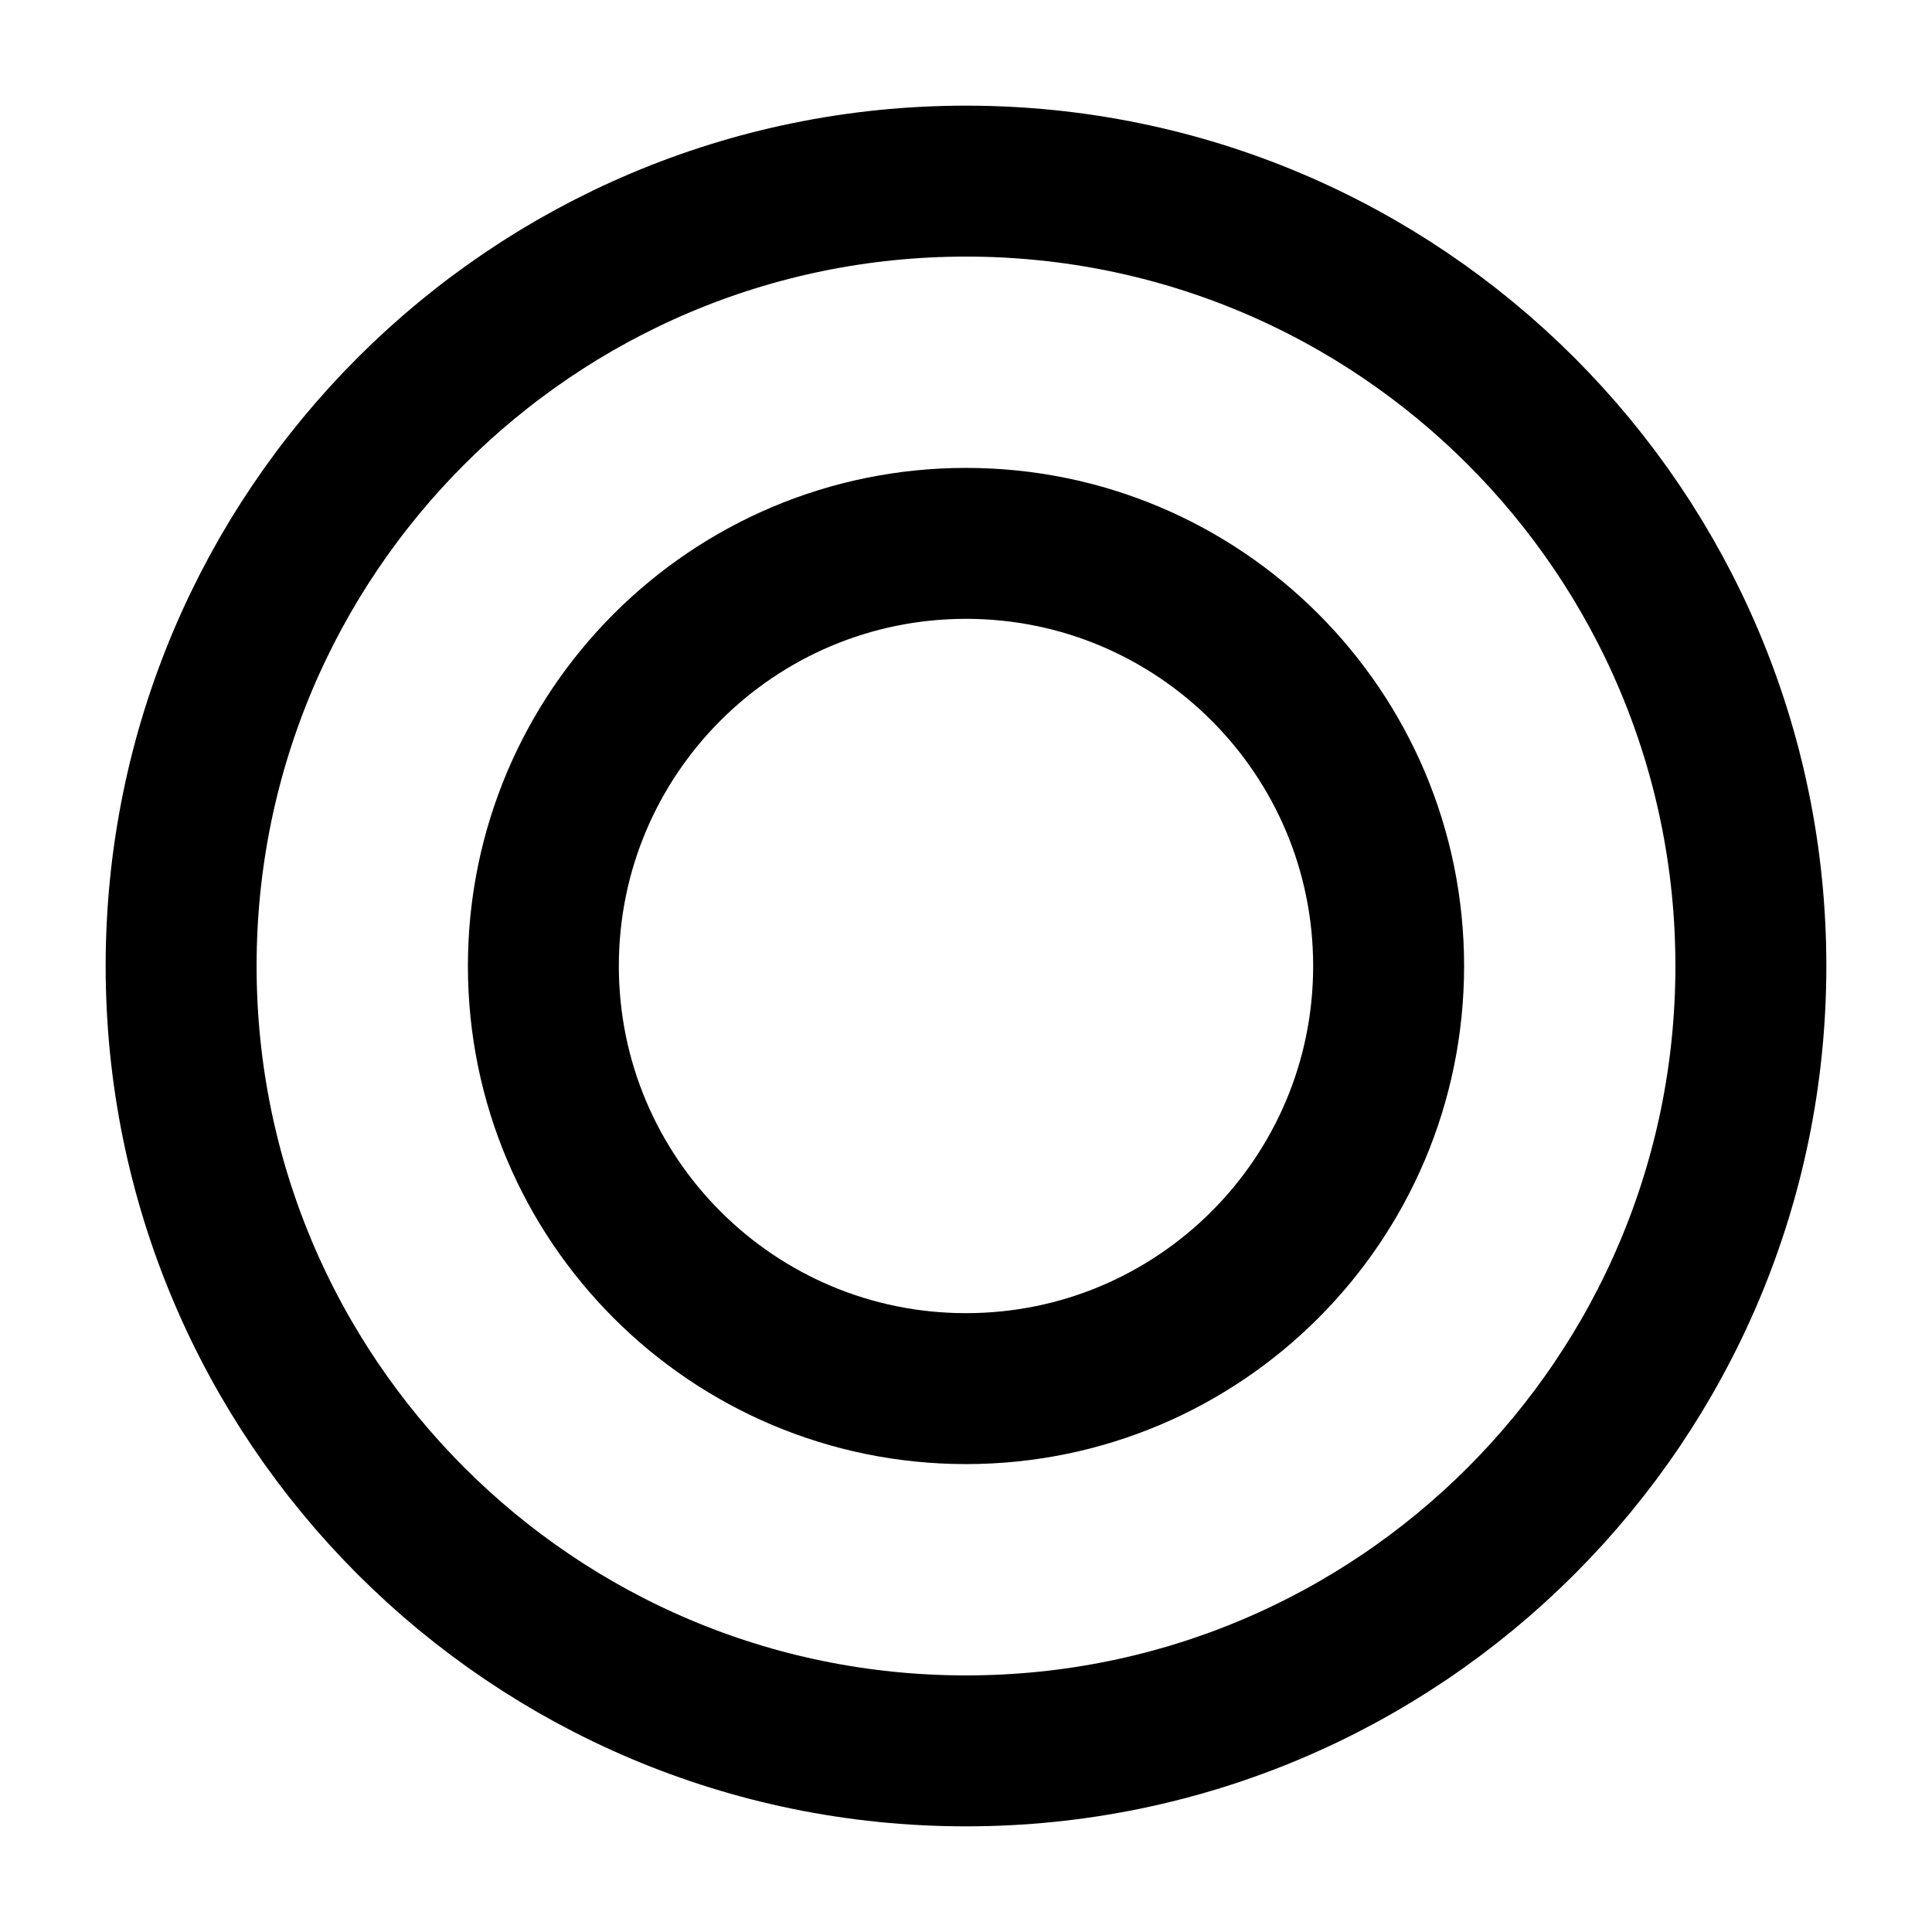
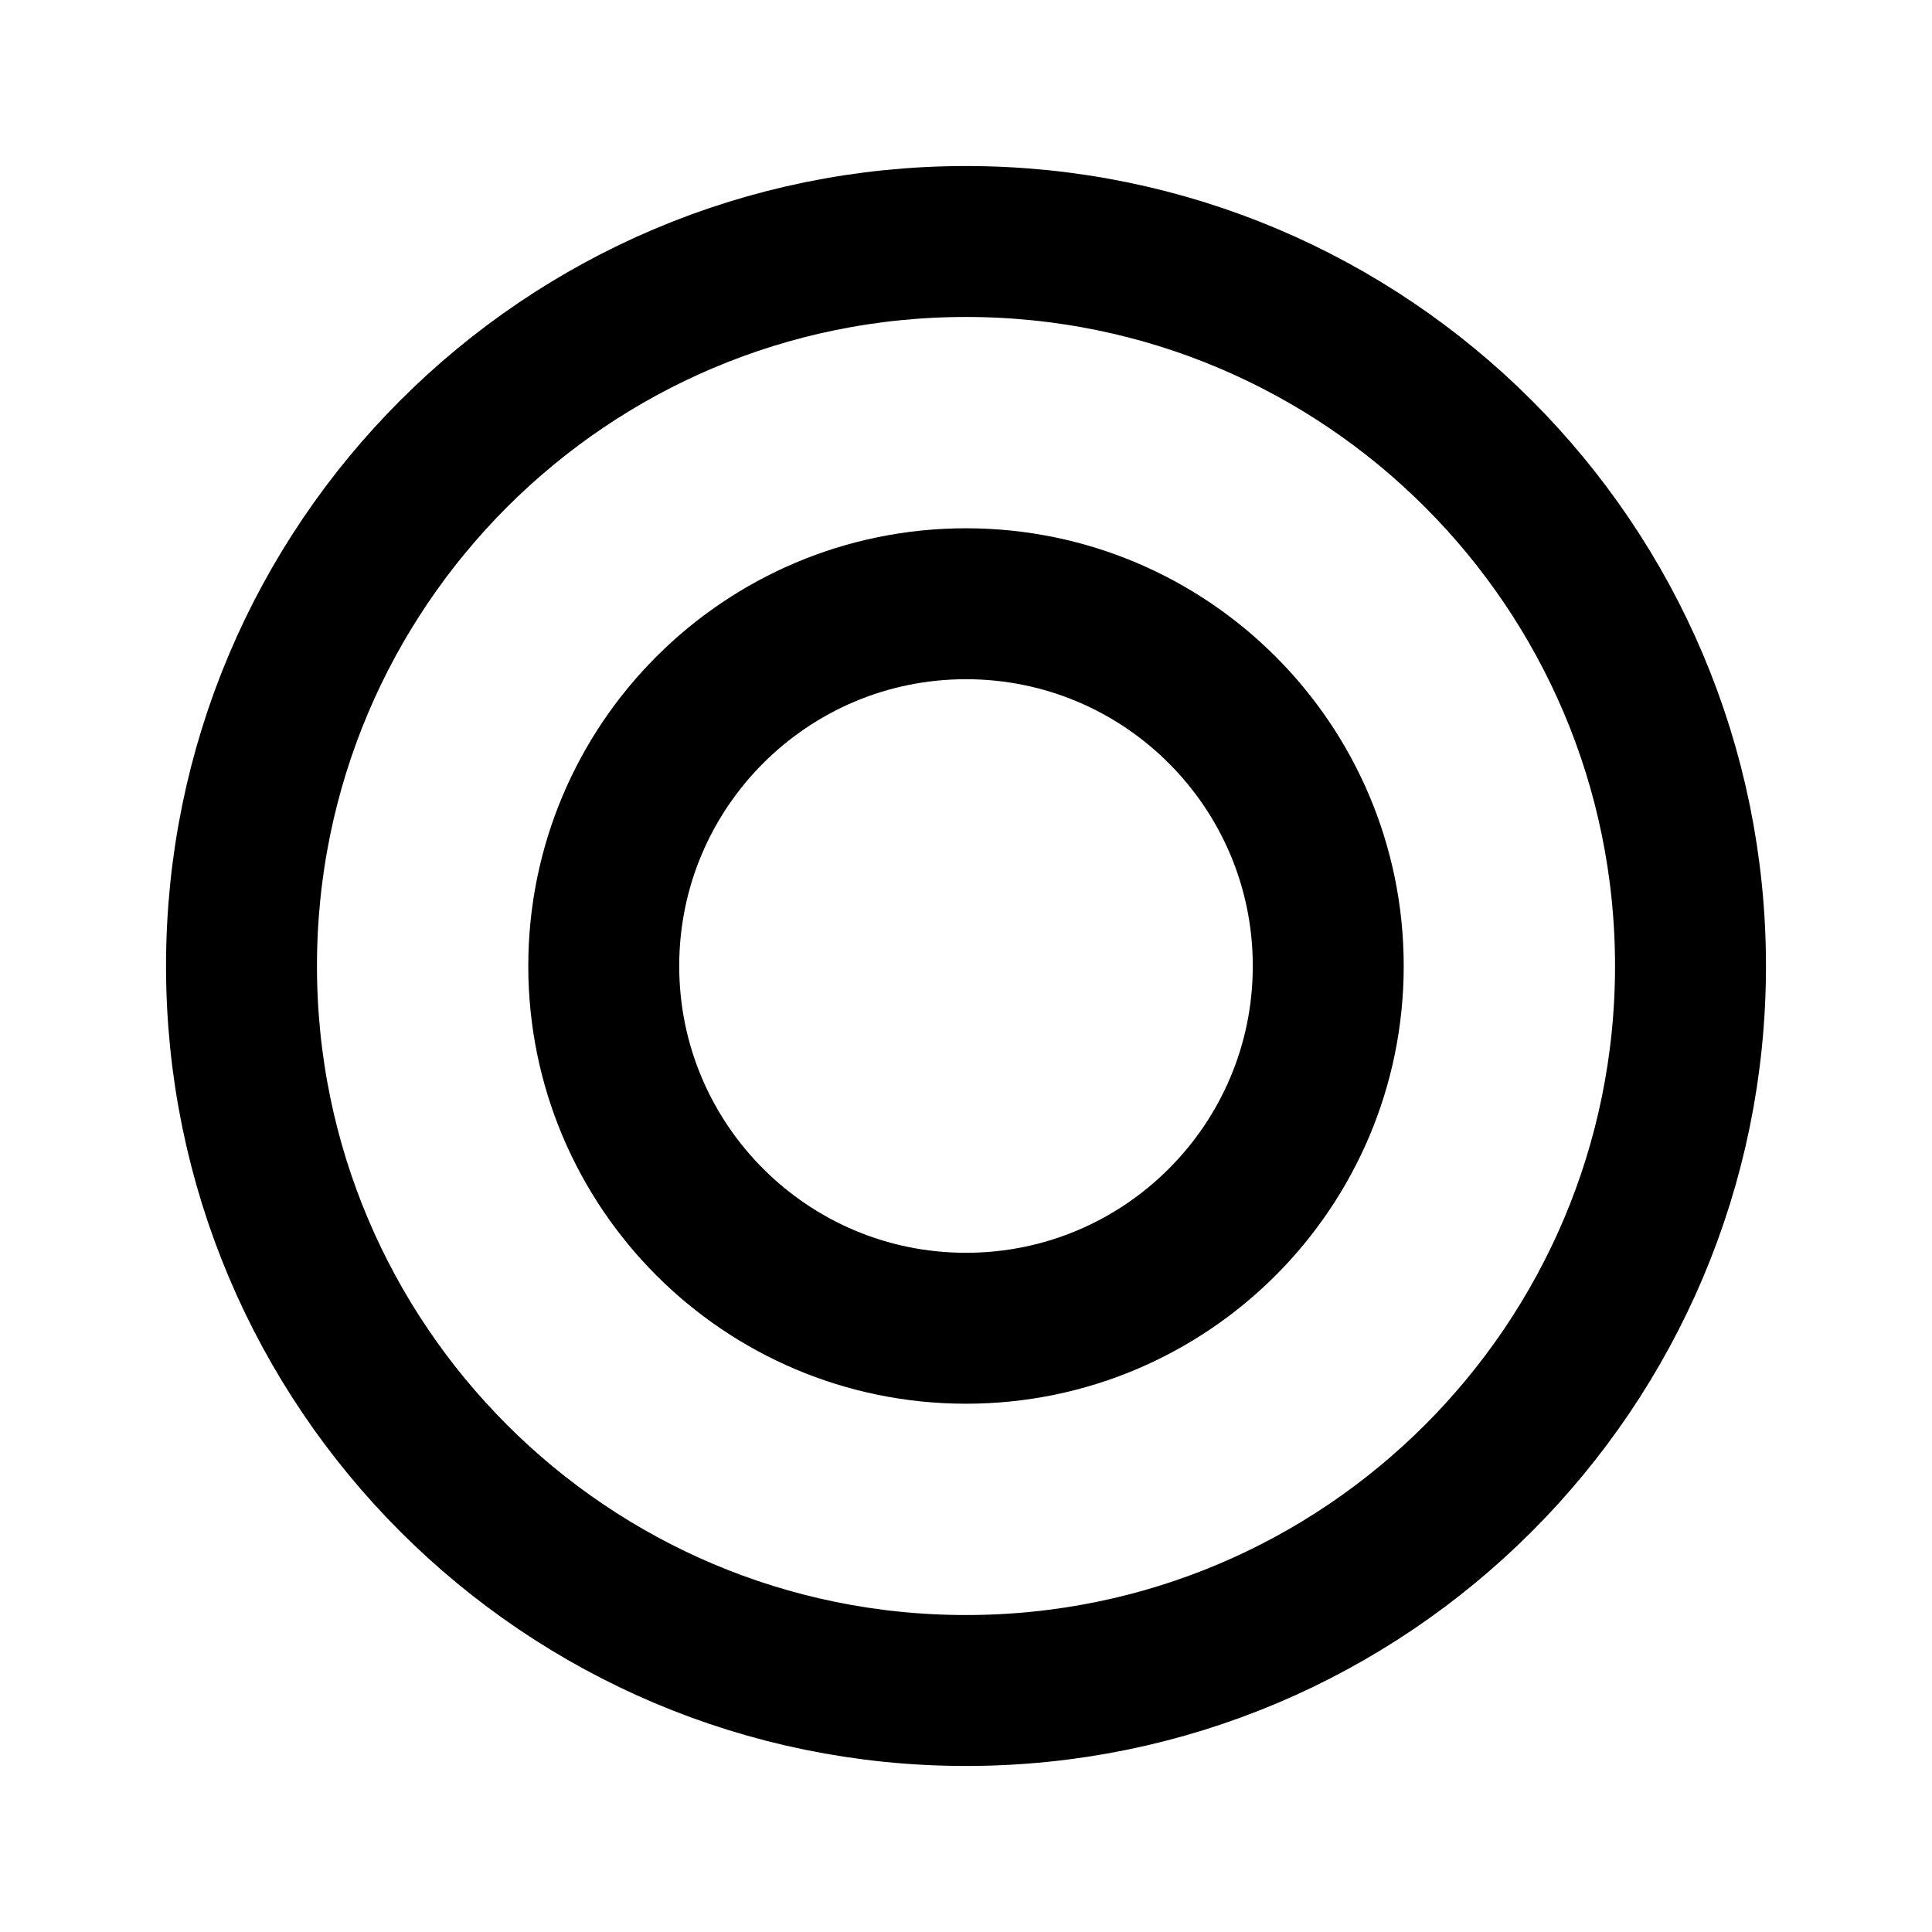
<svg xmlns="http://www.w3.org/2000/svg" data-set="area-pilot" data-keyline="circle" width="16" height="16" viewBox="0 0 16 16" fill="none">
-   <circle data-filled="solid" cx="8" cy="8" r="6.5" fill="none" stroke="currentColor" stroke-width="1.25" stroke-linecap="round" stroke-linejoin="round" />
-   <circle data-filled="knockout" cx="8" cy="8" r="3.5" fill="none" stroke="currentColor" stroke-width="1.25" stroke-linecap="round" stroke-linejoin="round" />
+   <circle data-filled="solid" cx="8" cy="8" r="6" fill="none" stroke="currentColor" stroke-width="1.25" stroke-linecap="round" stroke-linejoin="round" />
+   <circle data-filled="knockout" cx="8" cy="8" r="3" fill="none" stroke="currentColor" stroke-width="1.25" stroke-linecap="round" stroke-linejoin="round" />
</svg>
